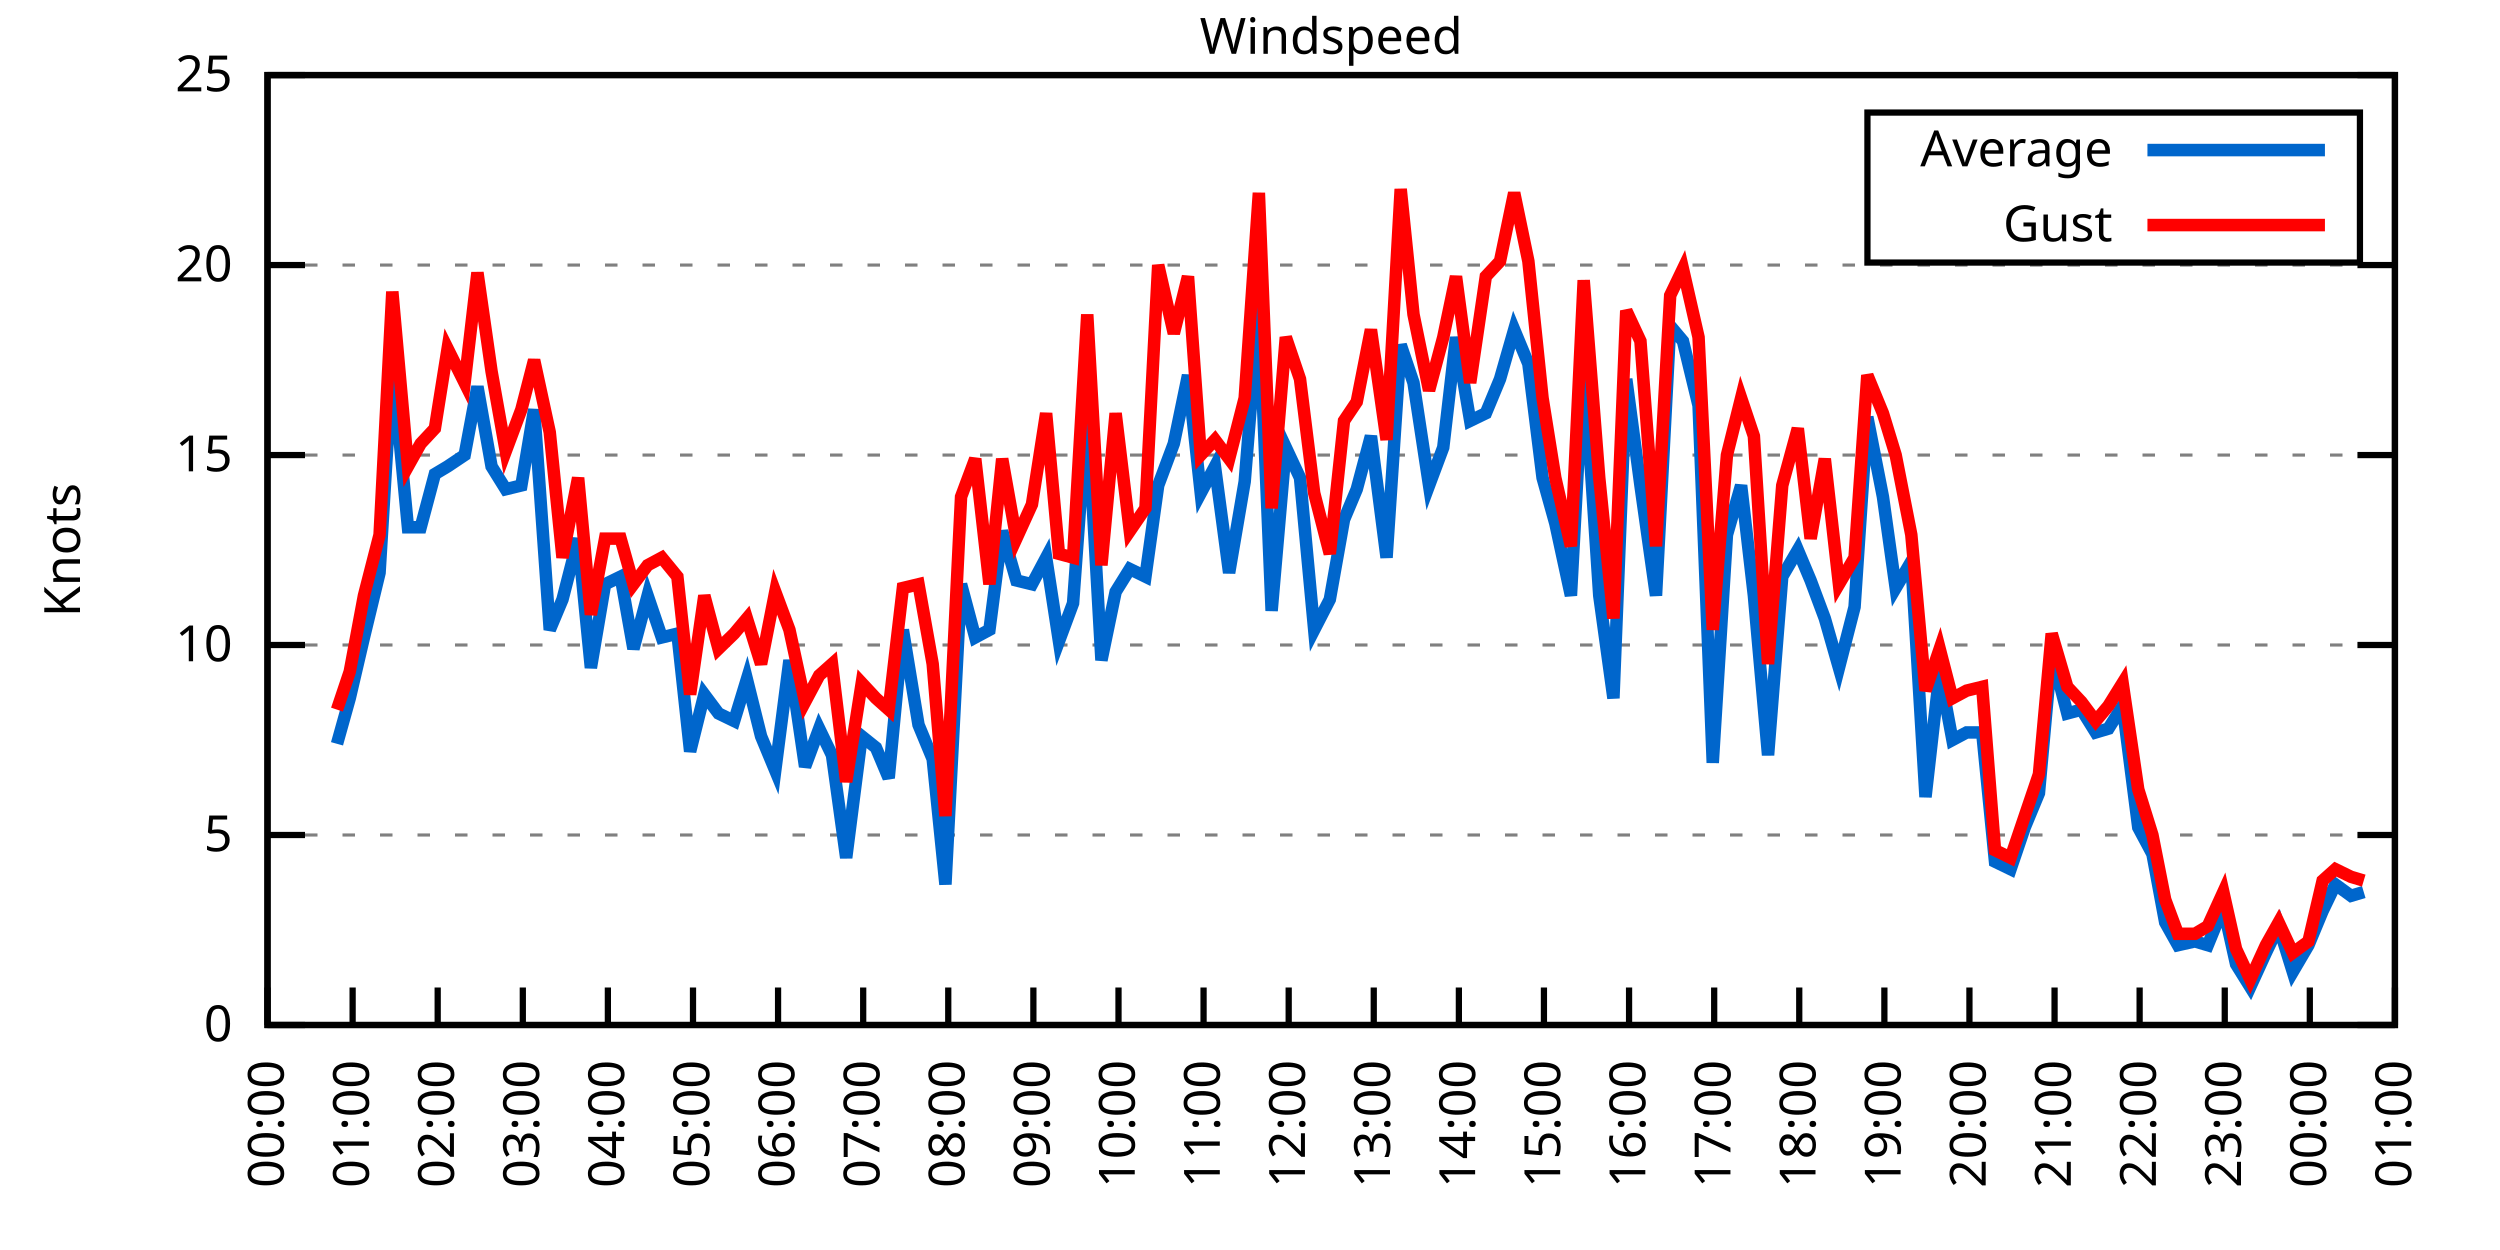
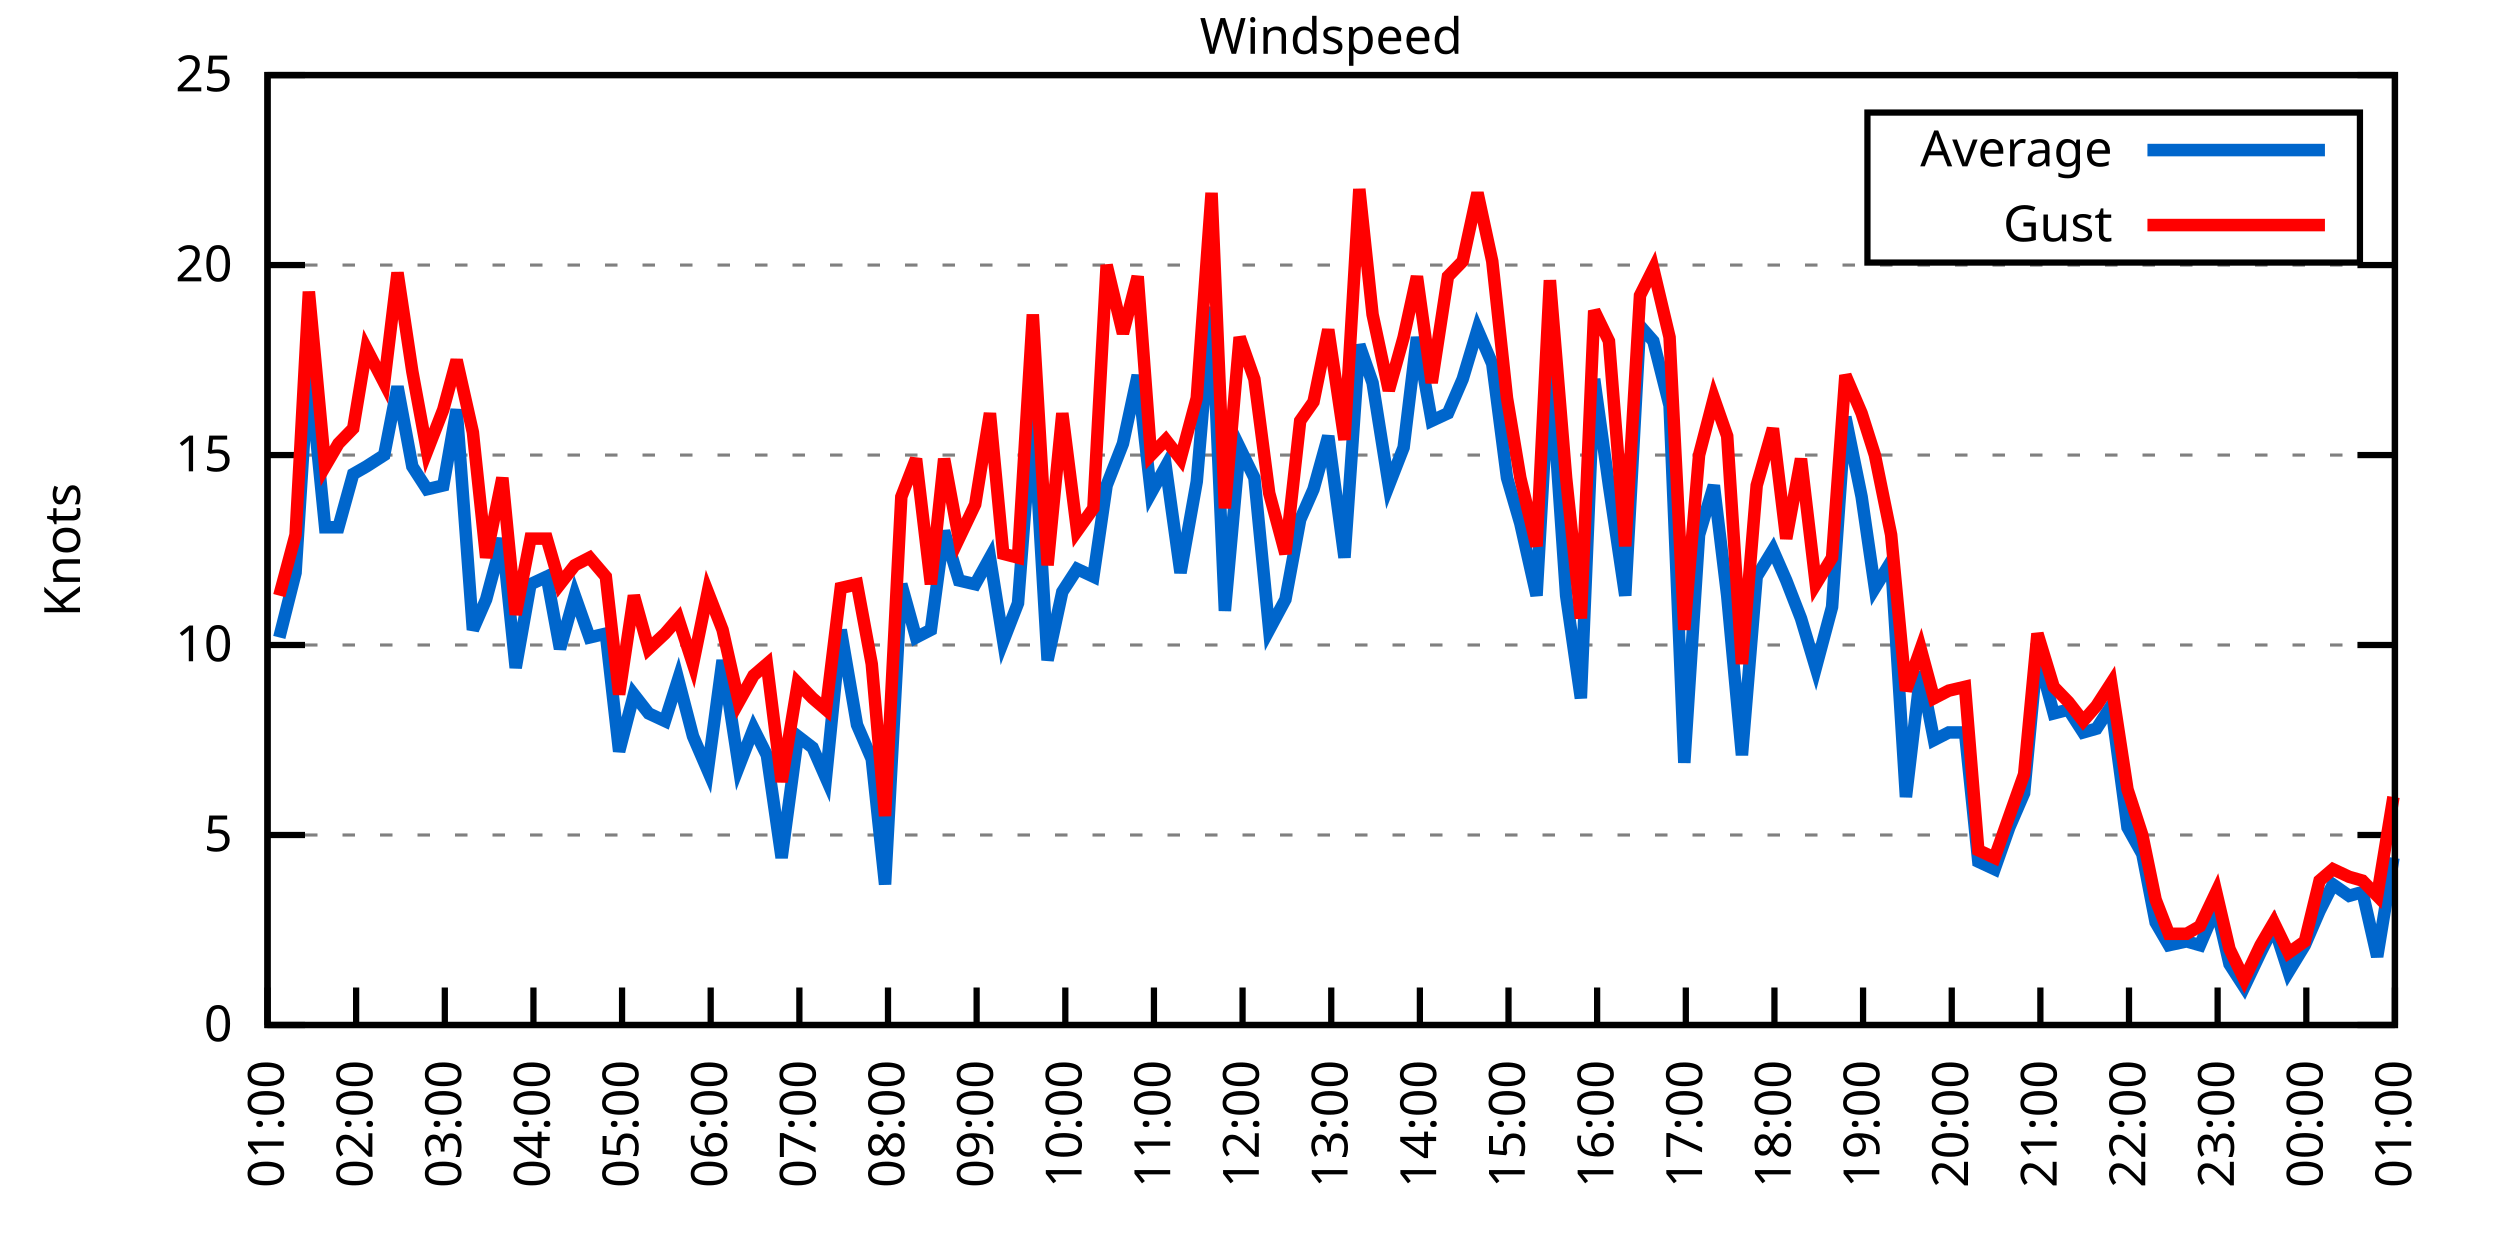
<svg xmlns="http://www.w3.org/2000/svg" xmlns:xlink="http://www.w3.org/1999/xlink" width="400" height="200" viewBox="0 0 400 200">
  <g id="gnuplot_canvas">
    <rect x="0" y="0" width="400" height="200" fill="none" />
    <defs>
      <circle id="gpDot" r="0.5" stroke-width="0.5" stroke="currentColor" />
      <path id="gpPt0" stroke-width="0.333" stroke="currentColor" d="M-1,0 h2 M0,-1 v2" />
      <path id="gpPt1" stroke-width="0.333" stroke="currentColor" d="M-1,-1 L1,1 M1,-1 L-1,1" />
      <path id="gpPt2" stroke-width="0.333" stroke="currentColor" d="M-1,0 L1,0 M0,-1 L0,1 M-1,-1 L1,1 M-1,1 L1,-1" />
      <rect id="gpPt3" stroke-width="0.333" stroke="currentColor" x="-1" y="-1" width="2" height="2" />
      <rect id="gpPt4" stroke-width="0.333" stroke="currentColor" fill="currentColor" x="-1" y="-1" width="2" height="2" />
      <circle id="gpPt5" stroke-width="0.333" stroke="currentColor" cx="0" cy="0" r="1" />
      <use xlink:href="#gpPt5" id="gpPt6" fill="currentColor" stroke="none" />
      <path id="gpPt7" stroke-width="0.333" stroke="currentColor" d="M0,-1.33 L-1.33,0.67 L1.33,0.67 z" />
      <use xlink:href="#gpPt7" id="gpPt8" fill="currentColor" stroke="none" />
      <use xlink:href="#gpPt7" id="gpPt9" stroke="currentColor" transform="rotate(180)" />
      <use xlink:href="#gpPt9" id="gpPt10" fill="currentColor" stroke="none" />
      <use xlink:href="#gpPt3" id="gpPt11" stroke="currentColor" transform="rotate(45)" />
      <use xlink:href="#gpPt11" id="gpPt12" fill="currentColor" stroke="none" />
      <path id="gpPt13" stroke-width="0.333" stroke="currentColor" d="M0,1.330 L1.265,0.411 L0.782,-1.067 L-0.782,-1.076 L-1.265,0.411 z" />
      <use xlink:href="#gpPt13" id="gpPt14" fill="currentColor" stroke="none" />
      <filter id="textbox" filterUnits="objectBoundingBox" x="0" y="0" height="1" width="1">
        <feFlood flood-color="white" flood-opacity="1" result="bgnd" />
        <feComposite in="SourceGraphic" in2="bgnd" operator="atop" />
      </filter>
      <filter id="greybox" filterUnits="objectBoundingBox" x="0" y="0" height="1" width="1">
        <feFlood flood-color="lightgrey" flood-opacity="1" result="grey" />
        <feComposite in="SourceGraphic" in2="grey" operator="atop" />
      </filter>
    </defs>
    <g fill="none" color="white" stroke="currentColor" stroke-width="1.00" stroke-linecap="butt" stroke-linejoin="miter">
</g>
    <g fill="none" color="black" stroke="currentColor" stroke-width="1.00" stroke-linecap="butt" stroke-linejoin="miter">
      <g stroke="none" shape-rendering="crispEdges">
        <polygon fill="rgb(255, 255, 255)" points="42.80,164.00 383.18,164.00 383.18,12.02 42.80,12.02 " />
      </g>
    </g>
    <g fill="none" color="black" stroke="currentColor" stroke-width="1.00" stroke-linecap="butt" stroke-linejoin="miter">
</g>
    <g fill="none" color="black" stroke="black" stroke-width="0.50" stroke-linecap="butt" stroke-linejoin="miter">
</g>
    <g fill="none" color="gray" stroke="currentColor" stroke-width="0.50" stroke-linecap="butt" stroke-linejoin="miter">
      <path stroke="gray" stroke-dasharray="2,4" class="gridline" d="M42.80,164.00 L383.19,164.00  " />
    </g>
    <g fill="none" color="gray" stroke="gray" stroke-width="1.00" stroke-linecap="butt" stroke-linejoin="miter">
</g>
    <g fill="none" color="black" stroke="currentColor" stroke-width="1.00" stroke-linecap="butt" stroke-linejoin="miter">
      <path stroke="black" d="M42.80,164.00 L48.80,164.00 M383.19,164.00 L377.19,164.00  " />
      <g transform="translate(37.20,166.60)" stroke="none" fill="black" font-family="Sans" font-size="8.00" text-anchor="end">
        <text>
          <tspan font-family="Sans"> 0</tspan>
        </text>
      </g>
    </g>
    <g fill="none" color="black" stroke="currentColor" stroke-width="1.00" stroke-linecap="butt" stroke-linejoin="miter">
</g>
    <g fill="none" color="black" stroke="black" stroke-width="0.50" stroke-linecap="butt" stroke-linejoin="miter">
</g>
    <g fill="none" color="gray" stroke="currentColor" stroke-width="0.50" stroke-linecap="butt" stroke-linejoin="miter">
      <path stroke="gray" stroke-dasharray="2,4" class="gridline" d="M42.80,133.60 L383.19,133.60  " />
    </g>
    <g fill="none" color="gray" stroke="gray" stroke-width="1.00" stroke-linecap="butt" stroke-linejoin="miter">
</g>
    <g fill="none" color="black" stroke="currentColor" stroke-width="1.00" stroke-linecap="butt" stroke-linejoin="miter">
      <path stroke="black" d="M42.80,133.60 L48.80,133.60 M383.19,133.60 L377.19,133.60  " />
      <g transform="translate(37.20,136.20)" stroke="none" fill="black" font-family="Sans" font-size="8.00" text-anchor="end">
        <text>
          <tspan font-family="Sans"> 5</tspan>
        </text>
      </g>
    </g>
    <g fill="none" color="black" stroke="currentColor" stroke-width="1.00" stroke-linecap="butt" stroke-linejoin="miter">
</g>
    <g fill="none" color="black" stroke="black" stroke-width="0.50" stroke-linecap="butt" stroke-linejoin="miter">
</g>
    <g fill="none" color="gray" stroke="currentColor" stroke-width="0.50" stroke-linecap="butt" stroke-linejoin="miter">
      <path stroke="gray" stroke-dasharray="2,4" class="gridline" d="M42.80,103.20 L383.19,103.20  " />
    </g>
    <g fill="none" color="gray" stroke="gray" stroke-width="1.00" stroke-linecap="butt" stroke-linejoin="miter">
</g>
    <g fill="none" color="black" stroke="currentColor" stroke-width="1.00" stroke-linecap="butt" stroke-linejoin="miter">
      <path stroke="black" d="M42.80,103.20 L48.80,103.20 M383.19,103.20 L377.19,103.20  " />
      <g transform="translate(37.20,105.80)" stroke="none" fill="black" font-family="Sans" font-size="8.00" text-anchor="end">
        <text>
          <tspan font-family="Sans"> 10</tspan>
        </text>
      </g>
    </g>
    <g fill="none" color="black" stroke="currentColor" stroke-width="1.00" stroke-linecap="butt" stroke-linejoin="miter">
</g>
    <g fill="none" color="black" stroke="black" stroke-width="0.50" stroke-linecap="butt" stroke-linejoin="miter">
</g>
    <g fill="none" color="gray" stroke="currentColor" stroke-width="0.50" stroke-linecap="butt" stroke-linejoin="miter">
      <path stroke="gray" stroke-dasharray="2,4" class="gridline" d="M42.80,72.81 L383.19,72.81  " />
    </g>
    <g fill="none" color="gray" stroke="gray" stroke-width="1.00" stroke-linecap="butt" stroke-linejoin="miter">
</g>
    <g fill="none" color="black" stroke="currentColor" stroke-width="1.00" stroke-linecap="butt" stroke-linejoin="miter">
      <path stroke="black" d="M42.80,72.81 L48.80,72.81 M383.19,72.81 L377.19,72.81  " />
      <g transform="translate(37.20,75.41)" stroke="none" fill="black" font-family="Sans" font-size="8.00" text-anchor="end">
        <text>
          <tspan font-family="Sans"> 15</tspan>
        </text>
      </g>
    </g>
    <g fill="none" color="black" stroke="currentColor" stroke-width="1.00" stroke-linecap="butt" stroke-linejoin="miter">
</g>
    <g fill="none" color="black" stroke="black" stroke-width="0.50" stroke-linecap="butt" stroke-linejoin="miter">
</g>
    <g fill="none" color="gray" stroke="currentColor" stroke-width="0.50" stroke-linecap="butt" stroke-linejoin="miter">
      <path stroke="gray" stroke-dasharray="2,4" class="gridline" d="M42.80,42.41 L383.19,42.41  " />
    </g>
    <g fill="none" color="gray" stroke="gray" stroke-width="1.00" stroke-linecap="butt" stroke-linejoin="miter">
</g>
    <g fill="none" color="black" stroke="currentColor" stroke-width="1.00" stroke-linecap="butt" stroke-linejoin="miter">
      <path stroke="black" d="M42.80,42.41 L48.80,42.41 M383.19,42.41 L377.19,42.41  " />
      <g transform="translate(37.20,45.01)" stroke="none" fill="black" font-family="Sans" font-size="8.00" text-anchor="end">
        <text>
          <tspan font-family="Sans"> 20</tspan>
        </text>
      </g>
    </g>
    <g fill="none" color="black" stroke="currentColor" stroke-width="1.00" stroke-linecap="butt" stroke-linejoin="miter">
</g>
    <g fill="none" color="black" stroke="black" stroke-width="0.50" stroke-linecap="butt" stroke-linejoin="miter">
</g>
    <g fill="none" color="gray" stroke="currentColor" stroke-width="0.50" stroke-linecap="butt" stroke-linejoin="miter">
      <path stroke="gray" stroke-dasharray="2,4" class="gridline" d="M42.80,12.01 L383.19,12.01  " />
    </g>
    <g fill="none" color="gray" stroke="gray" stroke-width="1.00" stroke-linecap="butt" stroke-linejoin="miter">
</g>
    <g fill="none" color="black" stroke="currentColor" stroke-width="1.00" stroke-linecap="butt" stroke-linejoin="miter">
      <path stroke="black" d="M42.80,12.01 L48.80,12.01 M383.19,12.01 L377.19,12.01  " />
      <g transform="translate(37.20,14.61)" stroke="none" fill="black" font-family="Sans" font-size="8.00" text-anchor="end">
        <text>
          <tspan font-family="Sans"> 25</tspan>
        </text>
      </g>
    </g>
    <g fill="none" color="black" stroke="currentColor" stroke-width="1.00" stroke-linecap="butt" stroke-linejoin="miter">
      <path stroke="black" d="M42.80,164.00 L42.80,158.00  " />
      <g transform="translate(45.40,169.60) rotate(270.00)" stroke="none" fill="black" font-family="Sans" font-size="8.00" text-anchor="end">
        <text>
-           <tspan font-family="Sans">00:00</tspan>
-         </text>
-       </g>
-     </g>
-     <g fill="none" color="black" stroke="currentColor" stroke-width="1.00" stroke-linecap="butt" stroke-linejoin="miter">
-       <path stroke="black" d="M56.42,164.00 L56.42,158.00  " />
-       <g transform="translate(59.02,169.60) rotate(270.00)" stroke="none" fill="black" font-family="Sans" font-size="8.00" text-anchor="end">
-         <text>
          <tspan font-family="Sans">01:00</tspan>
        </text>
      </g>
    </g>
    <g fill="none" color="black" stroke="currentColor" stroke-width="1.00" stroke-linecap="butt" stroke-linejoin="miter">
-       <path stroke="black" d="M70.03,164.00 L70.03,158.00  " />
-       <g transform="translate(72.63,169.60) rotate(270.00)" stroke="none" fill="black" font-family="Sans" font-size="8.00" text-anchor="end">
+       <path stroke="black" d="M56.98,164.00 L56.98,158.00  " />
+       <g transform="translate(59.58,169.60) rotate(270.00)" stroke="none" fill="black" font-family="Sans" font-size="8.00" text-anchor="end">
        <text>
          <tspan font-family="Sans">02:00</tspan>
        </text>
      </g>
    </g>
    <g fill="none" color="black" stroke="currentColor" stroke-width="1.00" stroke-linecap="butt" stroke-linejoin="miter">
-       <path stroke="black" d="M83.65,164.00 L83.65,158.00  " />
-       <g transform="translate(86.25,169.60) rotate(270.00)" stroke="none" fill="black" font-family="Sans" font-size="8.00" text-anchor="end">
+       <path stroke="black" d="M71.17,164.00 L71.17,158.00  " />
+       <g transform="translate(73.77,169.60) rotate(270.00)" stroke="none" fill="black" font-family="Sans" font-size="8.00" text-anchor="end">
        <text>
          <tspan font-family="Sans">03:00</tspan>
        </text>
      </g>
    </g>
    <g fill="none" color="black" stroke="currentColor" stroke-width="1.00" stroke-linecap="butt" stroke-linejoin="miter">
-       <path stroke="black" d="M97.26,164.00 L97.26,158.00  " />
-       <g transform="translate(99.86,169.60) rotate(270.00)" stroke="none" fill="black" font-family="Sans" font-size="8.00" text-anchor="end">
+       <path stroke="black" d="M85.35,164.00 L85.35,158.00  " />
+       <g transform="translate(87.95,169.60) rotate(270.00)" stroke="none" fill="black" font-family="Sans" font-size="8.00" text-anchor="end">
        <text>
          <tspan font-family="Sans">04:00</tspan>
        </text>
      </g>
    </g>
    <g fill="none" color="black" stroke="currentColor" stroke-width="1.00" stroke-linecap="butt" stroke-linejoin="miter">
-       <path stroke="black" d="M110.88,164.00 L110.88,158.00  " />
-       <g transform="translate(113.48,169.60) rotate(270.00)" stroke="none" fill="black" font-family="Sans" font-size="8.00" text-anchor="end">
+       <path stroke="black" d="M99.53,164.00 L99.53,158.00  " />
+       <g transform="translate(102.13,169.60) rotate(270.00)" stroke="none" fill="black" font-family="Sans" font-size="8.00" text-anchor="end">
        <text>
          <tspan font-family="Sans">05:00</tspan>
        </text>
      </g>
    </g>
    <g fill="none" color="black" stroke="currentColor" stroke-width="1.00" stroke-linecap="butt" stroke-linejoin="miter">
-       <path stroke="black" d="M124.49,164.00 L124.49,158.00  " />
-       <g transform="translate(127.09,169.60) rotate(270.00)" stroke="none" fill="black" font-family="Sans" font-size="8.00" text-anchor="end">
+       <path stroke="black" d="M113.71,164.00 L113.71,158.00  " />
+       <g transform="translate(116.31,169.60) rotate(270.00)" stroke="none" fill="black" font-family="Sans" font-size="8.00" text-anchor="end">
        <text>
          <tspan font-family="Sans">06:00</tspan>
        </text>
      </g>
    </g>
    <g fill="none" color="black" stroke="currentColor" stroke-width="1.00" stroke-linecap="butt" stroke-linejoin="miter">
-       <path stroke="black" d="M138.11,164.00 L138.11,158.00  " />
-       <g transform="translate(140.71,169.60) rotate(270.00)" stroke="none" fill="black" font-family="Sans" font-size="8.00" text-anchor="end">
+       <path stroke="black" d="M127.90,164.00 L127.90,158.00  " />
+       <g transform="translate(130.50,169.60) rotate(270.00)" stroke="none" fill="black" font-family="Sans" font-size="8.00" text-anchor="end">
        <text>
          <tspan font-family="Sans">07:00</tspan>
        </text>
      </g>
    </g>
    <g fill="none" color="black" stroke="currentColor" stroke-width="1.00" stroke-linecap="butt" stroke-linejoin="miter">
-       <path stroke="black" d="M151.72,164.00 L151.72,158.00  " />
-       <g transform="translate(154.32,169.60) rotate(270.00)" stroke="none" fill="black" font-family="Sans" font-size="8.00" text-anchor="end">
+       <path stroke="black" d="M142.08,164.00 L142.08,158.00  " />
+       <g transform="translate(144.68,169.60) rotate(270.00)" stroke="none" fill="black" font-family="Sans" font-size="8.00" text-anchor="end">
        <text>
          <tspan font-family="Sans">08:00</tspan>
        </text>
      </g>
    </g>
    <g fill="none" color="black" stroke="currentColor" stroke-width="1.00" stroke-linecap="butt" stroke-linejoin="miter">
-       <path stroke="black" d="M165.34,164.00 L165.34,158.00  " />
-       <g transform="translate(167.94,169.60) rotate(270.00)" stroke="none" fill="black" font-family="Sans" font-size="8.00" text-anchor="end">
+       <path stroke="black" d="M156.26,164.00 L156.26,158.00  " />
+       <g transform="translate(158.86,169.60) rotate(270.00)" stroke="none" fill="black" font-family="Sans" font-size="8.00" text-anchor="end">
        <text>
          <tspan font-family="Sans">09:00</tspan>
        </text>
      </g>
    </g>
    <g fill="none" color="black" stroke="currentColor" stroke-width="1.00" stroke-linecap="butt" stroke-linejoin="miter">
-       <path stroke="black" d="M178.96,164.00 L178.96,158.00  " />
-       <g transform="translate(181.56,169.60) rotate(270.00)" stroke="none" fill="black" font-family="Sans" font-size="8.00" text-anchor="end">
+       <path stroke="black" d="M170.45,164.00 L170.45,158.00  " />
+       <g transform="translate(173.05,169.60) rotate(270.00)" stroke="none" fill="black" font-family="Sans" font-size="8.00" text-anchor="end">
        <text>
          <tspan font-family="Sans">10:00</tspan>
        </text>
      </g>
    </g>
    <g fill="none" color="black" stroke="currentColor" stroke-width="1.00" stroke-linecap="butt" stroke-linejoin="miter">
-       <path stroke="black" d="M192.57,164.00 L192.57,158.00  " />
-       <g transform="translate(195.17,169.60) rotate(270.00)" stroke="none" fill="black" font-family="Sans" font-size="8.00" text-anchor="end">
+       <path stroke="black" d="M184.63,164.00 L184.63,158.00  " />
+       <g transform="translate(187.23,169.60) rotate(270.00)" stroke="none" fill="black" font-family="Sans" font-size="8.00" text-anchor="end">
        <text>
          <tspan font-family="Sans">11:00</tspan>
        </text>
      </g>
    </g>
    <g fill="none" color="black" stroke="currentColor" stroke-width="1.00" stroke-linecap="butt" stroke-linejoin="miter">
-       <path stroke="black" d="M206.19,164.00 L206.19,158.00  " />
-       <g transform="translate(208.79,169.60) rotate(270.00)" stroke="none" fill="black" font-family="Sans" font-size="8.00" text-anchor="end">
+       <path stroke="black" d="M198.81,164.00 L198.81,158.00  " />
+       <g transform="translate(201.41,169.60) rotate(270.00)" stroke="none" fill="black" font-family="Sans" font-size="8.00" text-anchor="end">
        <text>
          <tspan font-family="Sans">12:00</tspan>
        </text>
      </g>
    </g>
    <g fill="none" color="black" stroke="currentColor" stroke-width="1.00" stroke-linecap="butt" stroke-linejoin="miter">
-       <path stroke="black" d="M219.80,164.00 L219.80,158.00  " />
-       <g transform="translate(222.40,169.60) rotate(270.00)" stroke="none" fill="black" font-family="Sans" font-size="8.00" text-anchor="end">
+       <path stroke="black" d="M213.00,164.00 L213.00,158.00  " />
+       <g transform="translate(215.60,169.60) rotate(270.00)" stroke="none" fill="black" font-family="Sans" font-size="8.00" text-anchor="end">
        <text>
          <tspan font-family="Sans">13:00</tspan>
        </text>
      </g>
    </g>
    <g fill="none" color="black" stroke="currentColor" stroke-width="1.00" stroke-linecap="butt" stroke-linejoin="miter">
-       <path stroke="black" d="M233.42,164.00 L233.42,158.00  " />
-       <g transform="translate(236.02,169.60) rotate(270.00)" stroke="none" fill="black" font-family="Sans" font-size="8.00" text-anchor="end">
+       <path stroke="black" d="M227.18,164.00 L227.18,158.00  " />
+       <g transform="translate(229.78,169.60) rotate(270.00)" stroke="none" fill="black" font-family="Sans" font-size="8.00" text-anchor="end">
        <text>
          <tspan font-family="Sans">14:00</tspan>
        </text>
      </g>
    </g>
    <g fill="none" color="black" stroke="currentColor" stroke-width="1.00" stroke-linecap="butt" stroke-linejoin="miter">
-       <path stroke="black" d="M247.03,164.00 L247.03,158.00  " />
-       <g transform="translate(249.63,169.60) rotate(270.00)" stroke="none" fill="black" font-family="Sans" font-size="8.00" text-anchor="end">
+       <path stroke="black" d="M241.36,164.00 L241.36,158.00  " />
+       <g transform="translate(243.96,169.60) rotate(270.00)" stroke="none" fill="black" font-family="Sans" font-size="8.00" text-anchor="end">
        <text>
          <tspan font-family="Sans">15:00</tspan>
        </text>
      </g>
    </g>
    <g fill="none" color="black" stroke="currentColor" stroke-width="1.00" stroke-linecap="butt" stroke-linejoin="miter">
-       <path stroke="black" d="M260.65,164.00 L260.65,158.00  " />
-       <g transform="translate(263.25,169.60) rotate(270.00)" stroke="none" fill="black" font-family="Sans" font-size="8.00" text-anchor="end">
+       <path stroke="black" d="M255.54,164.00 L255.54,158.00  " />
+       <g transform="translate(258.14,169.60) rotate(270.00)" stroke="none" fill="black" font-family="Sans" font-size="8.00" text-anchor="end">
        <text>
          <tspan font-family="Sans">16:00</tspan>
        </text>
      </g>
    </g>
    <g fill="none" color="black" stroke="currentColor" stroke-width="1.00" stroke-linecap="butt" stroke-linejoin="miter">
-       <path stroke="black" d="M274.27,164.00 L274.27,158.00  " />
-       <g transform="translate(276.87,169.60) rotate(270.00)" stroke="none" fill="black" font-family="Sans" font-size="8.00" text-anchor="end">
+       <path stroke="black" d="M269.73,164.00 L269.73,158.00  " />
+       <g transform="translate(272.33,169.60) rotate(270.00)" stroke="none" fill="black" font-family="Sans" font-size="8.00" text-anchor="end">
        <text>
          <tspan font-family="Sans">17:00</tspan>
        </text>
      </g>
    </g>
    <g fill="none" color="black" stroke="currentColor" stroke-width="1.00" stroke-linecap="butt" stroke-linejoin="miter">
-       <path stroke="black" d="M287.88,164.00 L287.88,158.00  " />
-       <g transform="translate(290.48,169.60) rotate(270.00)" stroke="none" fill="black" font-family="Sans" font-size="8.00" text-anchor="end">
+       <path stroke="black" d="M283.91,164.00 L283.91,158.00  " />
+       <g transform="translate(286.51,169.60) rotate(270.00)" stroke="none" fill="black" font-family="Sans" font-size="8.00" text-anchor="end">
        <text>
          <tspan font-family="Sans">18:00</tspan>
        </text>
      </g>
    </g>
    <g fill="none" color="black" stroke="currentColor" stroke-width="1.00" stroke-linecap="butt" stroke-linejoin="miter">
-       <path stroke="black" d="M301.50,164.00 L301.50,158.00  " />
-       <g transform="translate(304.10,169.60) rotate(270.00)" stroke="none" fill="black" font-family="Sans" font-size="8.00" text-anchor="end">
+       <path stroke="black" d="M298.09,164.00 L298.09,158.00  " />
+       <g transform="translate(300.69,169.60) rotate(270.00)" stroke="none" fill="black" font-family="Sans" font-size="8.00" text-anchor="end">
        <text>
          <tspan font-family="Sans">19:00</tspan>
        </text>
      </g>
    </g>
    <g fill="none" color="black" stroke="currentColor" stroke-width="1.00" stroke-linecap="butt" stroke-linejoin="miter">
-       <path stroke="black" d="M315.11,164.00 L315.11,158.00  " />
-       <g transform="translate(317.71,169.60) rotate(270.00)" stroke="none" fill="black" font-family="Sans" font-size="8.00" text-anchor="end">
+       <path stroke="black" d="M312.28,164.00 L312.28,158.00  " />
+       <g transform="translate(314.88,169.60) rotate(270.00)" stroke="none" fill="black" font-family="Sans" font-size="8.00" text-anchor="end">
        <text>
          <tspan font-family="Sans">20:00</tspan>
        </text>
      </g>
    </g>
    <g fill="none" color="black" stroke="currentColor" stroke-width="1.00" stroke-linecap="butt" stroke-linejoin="miter">
-       <path stroke="black" d="M328.73,164.00 L328.73,158.00  " />
-       <g transform="translate(331.33,169.60) rotate(270.00)" stroke="none" fill="black" font-family="Sans" font-size="8.00" text-anchor="end">
+       <path stroke="black" d="M326.46,164.00 L326.46,158.00  " />
+       <g transform="translate(329.06,169.60) rotate(270.00)" stroke="none" fill="black" font-family="Sans" font-size="8.00" text-anchor="end">
        <text>
          <tspan font-family="Sans">21:00</tspan>
        </text>
      </g>
    </g>
    <g fill="none" color="black" stroke="currentColor" stroke-width="1.00" stroke-linecap="butt" stroke-linejoin="miter">
-       <path stroke="black" d="M342.34,164.00 L342.34,158.00  " />
-       <g transform="translate(344.94,169.60) rotate(270.00)" stroke="none" fill="black" font-family="Sans" font-size="8.00" text-anchor="end">
+       <path stroke="black" d="M340.64,164.00 L340.64,158.00  " />
+       <g transform="translate(343.24,169.60) rotate(270.00)" stroke="none" fill="black" font-family="Sans" font-size="8.00" text-anchor="end">
        <text>
          <tspan font-family="Sans">22:00</tspan>
        </text>
      </g>
    </g>
    <g fill="none" color="black" stroke="currentColor" stroke-width="1.00" stroke-linecap="butt" stroke-linejoin="miter">
-       <path stroke="black" d="M355.96,164.00 L355.96,158.00  " />
-       <g transform="translate(358.56,169.60) rotate(270.00)" stroke="none" fill="black" font-family="Sans" font-size="8.00" text-anchor="end">
+       <path stroke="black" d="M354.82,164.00 L354.82,158.00  " />
+       <g transform="translate(357.42,169.60) rotate(270.00)" stroke="none" fill="black" font-family="Sans" font-size="8.00" text-anchor="end">
        <text>
          <tspan font-family="Sans">23:00</tspan>
        </text>
      </g>
    </g>
    <g fill="none" color="black" stroke="currentColor" stroke-width="1.00" stroke-linecap="butt" stroke-linejoin="miter">
-       <path stroke="black" d="M369.57,164.00 L369.57,158.00  " />
-       <g transform="translate(372.17,169.60) rotate(270.00)" stroke="none" fill="black" font-family="Sans" font-size="8.00" text-anchor="end">
+       <path stroke="black" d="M369.01,164.00 L369.01,158.00  " />
+       <g transform="translate(371.61,169.60) rotate(270.00)" stroke="none" fill="black" font-family="Sans" font-size="8.00" text-anchor="end">
        <text>
          <tspan font-family="Sans">00:00</tspan>
        </text>
      </g>
    </g>
    <g fill="none" color="black" stroke="currentColor" stroke-width="1.00" stroke-linecap="butt" stroke-linejoin="miter">
      <path stroke="black" d="M383.19,164.00 L383.19,158.00  " />
      <g transform="translate(385.79,169.60) rotate(270.00)" stroke="none" fill="black" font-family="Sans" font-size="8.00" text-anchor="end">
        <text>
          <tspan font-family="Sans">01:00</tspan>
        </text>
      </g>
    </g>
    <g fill="none" color="black" stroke="currentColor" stroke-width="1.00" stroke-linecap="butt" stroke-linejoin="miter">
</g>
    <g fill="none" color="black" stroke="currentColor" stroke-width="1.00" stroke-linecap="butt" stroke-linejoin="miter">
      <path stroke="black" d="M42.80,12.01 L42.80,164.00 L383.19,164.00 L383.19,12.01 L42.80,12.01 Z  " />
    </g>
    <g fill="none" color="black" stroke="currentColor" stroke-width="1.00" stroke-linecap="butt" stroke-linejoin="miter">
</g>
    <g fill="none" color="black" stroke="currentColor" stroke-width="1.00" stroke-linecap="butt" stroke-linejoin="miter">
      <path stroke="black" d="M298.79,42.01 L298.79,18.01 L377.59,18.01 L377.59,42.01 L298.79,42.01 Z  " />
    </g>
    <g id="Windspeed_plot_1">
      <g fill="none" color="white" stroke="black" stroke-width="2.00" stroke-linecap="butt" stroke-linejoin="miter">
</g>
      <g fill="none" color="black" stroke="currentColor" stroke-width="2.00" stroke-linecap="butt" stroke-linejoin="miter">
        <g transform="translate(337.99,26.61)" stroke="none" fill="black" font-family="Sans" font-size="8.00" text-anchor="end">
          <text>
            <tspan font-family="Sans">Average</tspan>
          </text>
        </g>
      </g>
      <g fill="none" color="black" stroke="currentColor" stroke-width="2.00" stroke-linecap="butt" stroke-linejoin="miter">
-         <path stroke="rgb(  0, 102, 204)" d="M343.59,24.01 L371.99,24.01 M53.92,119.01 L55.96,111.72 L58.23,101.99 L60.73,91.65 L62.77,58.21 L65.27,84.36   L67.31,84.36 L69.58,75.85 L71.62,74.63 L74.34,72.81 L76.39,61.86 L78.65,74.63 L80.92,78.28 L83.42,77.67   L85.46,65.51 L87.96,100.77 L90.00,95.91 L92.50,86.18 L94.54,106.85 L96.81,93.48 L99.30,92.26 L101.35,103.81   L103.62,95.30 L105.89,101.99 L108.38,101.38 L110.42,120.23 L112.69,111.11 L114.96,114.15 L117.46,115.36 L119.50,108.68   L121.77,117.80 L124.04,123.27 L126.31,105.64 L128.81,122.66 L131.07,116.58 L133.12,120.83 L135.39,137.25 L137.88,117.80   L140.15,119.62 L142.19,124.48 L144.46,100.77 L146.96,115.97 L149.23,121.44 L151.27,141.51 L153.77,93.48 L156.04,101.99   L158.31,100.77 L160.35,84.97 L162.62,92.87 L165.11,93.48 L167.38,89.22 L169.43,102.60 L171.69,96.52 L173.96,65.51   L176.23,105.64 L178.50,94.69 L180.77,91.04 L183.27,92.26 L185.31,77.67 L187.81,70.98 L190.08,60.04 L192.12,78.89   L194.39,74.63 L196.66,91.65 L199.15,77.06 L201.42,49.10 L203.46,97.73 L205.73,71.59 L208.00,76.45 L210.27,100.77   L212.77,95.91 L215.04,83.14 L217.08,78.28 L219.35,69.77 L221.85,89.22 L224.11,55.18 L226.16,61.25 L228.65,77.67   L230.92,71.59 L232.96,53.96 L235.23,67.33 L237.73,66.12 L240.00,60.65 L242.27,52.74 L244.54,58.21 L246.81,76.45   L248.85,83.75 L251.35,95.30 L253.39,57.61 L255.88,95.30 L258.15,111.72 L260.20,60.65 L262.47,77.67 L264.96,95.30   L267.23,52.14 L269.27,54.57 L271.77,64.90 L274.04,122.05 L276.31,85.57 L278.58,77.67 L280.62,95.30 L282.89,120.83   L285.16,92.26 L287.65,88.00 L289.70,92.87 L291.97,98.95 L294.23,106.85 L296.73,97.12 L298.77,66.73 L301.27,79.49   L303.31,94.08 L305.81,89.83 L308.08,127.52 L310.35,107.46 L312.39,118.40 L314.66,117.19 L317.15,117.19 L319.20,137.86   L321.69,139.07 L323.96,132.39 L326.23,126.91 L328.27,104.42 L330.77,114.15 L333.04,113.54 L335.31,117.19 L337.35,116.58   L339.62,112.93 L342.12,132.39 L344.39,136.64 L346.43,147.59 L348.47,151.23 L351.19,150.62 L353.24,151.23 L355.73,145.15   L357.77,154.27 L360.04,157.92 L362.54,152.45 L364.58,148.19 L366.85,155.49 L369.35,151.23 L371.62,145.76 L373.66,141.51   L376.16,143.33 L378.20,142.72  " />
+         <path stroke="rgb(  0, 102, 204)" d="M343.59,24.01 L371.99,24.01 M44.69,101.99 L47.29,91.65 L49.42,58.21 L52.02,84.36 L54.15,84.36 L56.51,75.85   L58.64,74.63 L61.47,72.81 L63.60,61.86 L65.97,74.63 L68.33,78.28 L70.93,77.67 L73.06,65.51 L75.66,100.77   L77.78,95.91 L80.38,86.18 L82.51,106.85 L84.88,93.48 L87.48,92.26 L89.60,103.81 L91.97,95.30 L94.33,101.99   L96.93,101.38 L99.06,120.23 L101.42,111.11 L103.79,114.15 L106.39,115.36 L108.51,108.68 L110.88,117.80 L113.24,123.27   L115.61,105.64 L118.21,122.66 L120.57,116.58 L122.70,120.83 L125.06,137.25 L127.66,117.80 L130.02,119.62 L132.15,124.48   L134.52,100.77 L137.12,115.97 L139.48,121.44 L141.61,141.51 L144.21,93.48 L146.57,101.99 L148.94,100.77 L151.06,84.97   L153.43,92.87 L156.03,93.48 L158.39,89.22 L160.52,102.60 L162.88,96.52 L165.25,65.51 L167.61,105.64 L169.97,94.69   L172.34,91.04 L174.94,92.26 L177.06,77.67 L179.67,70.98 L182.03,60.04 L184.16,78.89 L186.52,74.63 L188.88,91.65   L191.48,77.06 L193.85,49.10 L195.98,97.73 L198.34,71.59 L200.70,76.45 L203.07,100.77 L205.67,95.91 L208.03,83.14   L210.16,78.28 L212.52,69.77 L215.12,89.22 L217.49,55.18 L219.61,61.25 L222.21,77.67 L224.58,71.59 L226.71,53.96   L229.07,67.33 L231.67,66.12 L234.03,60.65 L236.40,52.74 L238.76,58.21 L241.12,76.45 L243.25,83.75 L245.85,95.30   L247.98,57.61 L250.58,95.30 L252.94,111.72 L255.07,60.65 L257.43,77.67 L260.04,95.30 L262.40,52.14 L264.53,54.57   L267.13,64.90 L269.49,122.05 L271.85,85.57 L274.22,77.67 L276.35,95.30 L278.71,120.83 L281.07,92.26 L283.67,88.00   L285.80,92.87 L288.16,98.95 L290.53,106.85 L293.13,97.12 L295.26,66.73 L297.86,79.49 L299.98,94.08 L302.58,89.83   L304.95,127.52 L307.31,107.46 L309.44,118.40 L311.80,117.19 L314.40,117.19 L316.53,137.86 L319.13,139.07 L321.49,132.39   L323.86,126.91 L325.99,104.42 L328.59,114.15 L330.95,113.54 L333.31,117.19 L335.44,116.58 L337.80,112.93 L340.40,132.39   L342.77,136.64 L344.90,147.59 L347.02,151.23 L349.86,150.62 L351.99,151.23 L354.59,145.15 L356.72,154.27 L359.08,157.92   L361.68,152.45 L363.81,148.19 L366.17,155.49 L368.77,151.23 L371.13,145.76 L373.26,141.51 L375.86,143.33 L377.99,142.72   L380.35,153.06 L382.95,137.25  " />
      </g>
    </g>
    <g id="Windspeed_plot_2">
      <g fill="none" color="black" stroke="currentColor" stroke-width="2.00" stroke-linecap="butt" stroke-linejoin="miter">
        <g transform="translate(337.99,38.61)" stroke="none" fill="black" font-family="Sans" font-size="8.00" text-anchor="end">
          <text>
            <tspan font-family="Sans">Gust</tspan>
          </text>
        </g>
      </g>
      <g fill="none" color="black" stroke="currentColor" stroke-width="2.00" stroke-linecap="butt" stroke-linejoin="miter">
-         <path stroke="rgb(255,   0,   0)" d="M343.59,36.01 L371.99,36.01 M53.92,113.54 L55.96,107.46 L58.23,95.30 L60.73,85.57 L62.77,46.66 L65.27,74.63   L67.31,70.98 L69.58,68.55 L71.62,55.78 L74.34,61.25 L76.39,43.62 L78.65,59.43 L80.92,72.20 L83.42,65.51   L85.46,57.61 L87.96,69.16 L90.00,89.22 L92.50,76.45 L94.54,98.34 L96.81,86.18 L99.30,86.18 L101.35,93.48   L103.62,90.44 L105.89,89.22 L108.38,92.26 L110.42,111.11 L112.69,95.30 L114.96,103.81 L117.46,101.38 L119.50,98.95   L121.77,106.24 L124.04,94.69 L126.31,100.77 L128.81,112.32 L131.07,108.07 L133.12,106.24 L135.39,125.09 L137.88,109.28   L140.15,111.72 L142.19,113.54 L144.46,94.08 L146.96,93.48 L149.23,106.24 L151.27,130.56 L153.77,79.49 L156.04,73.41   L158.31,93.48 L160.35,73.41 L162.62,86.18 L165.11,80.71 L167.38,66.12 L169.43,88.61 L171.69,89.22 L173.96,50.31   L176.23,90.44 L178.50,66.12 L180.77,84.97 L183.27,81.32 L185.31,42.41 L187.81,53.35 L190.08,44.23 L192.12,72.81   L194.39,70.37 L196.66,73.41 L199.15,63.69 L201.42,30.86 L203.46,81.32 L205.73,53.96 L208.00,60.65 L210.27,78.89   L212.77,88.61 L215.04,67.33 L217.08,64.29 L219.35,52.74 L221.85,70.37 L224.11,30.25 L226.16,50.31 L228.65,62.47   L230.92,53.96 L232.96,44.23 L235.23,61.25 L237.73,44.23 L240.00,41.80 L242.27,30.86 L244.54,41.80 L246.81,63.69   L248.85,76.45 L251.35,87.40 L253.39,44.84 L255.88,76.45 L258.15,98.95 L260.20,49.70 L262.47,54.57 L264.96,87.40   L267.23,47.27 L269.27,43.02 L271.77,53.96 L274.04,100.77 L276.31,72.81 L278.58,63.69 L280.62,69.77 L282.89,106.24   L285.16,77.67 L287.65,68.55 L289.70,86.18 L291.97,73.41 L294.23,93.48 L296.73,89.22 L298.77,60.04 L301.27,66.12   L303.31,72.81 L305.81,85.57 L308.08,110.50 L310.35,103.81 L312.39,111.72 L314.66,110.50 L317.15,109.89 L319.20,136.03   L321.69,137.25 L323.96,130.56 L326.23,123.87 L328.27,101.38 L330.77,109.89 L333.04,112.32 L335.31,115.36 L337.35,112.93   L339.62,109.28 L342.12,126.31 L344.39,133.60 L346.43,143.94 L348.47,149.41 L351.19,149.41 L353.24,148.19 L355.73,142.72   L357.77,151.84 L360.04,156.70 L362.54,151.23 L364.58,147.59 L366.85,152.45 L369.35,150.62 L371.62,140.90 L373.66,139.07   L376.16,140.29 L378.20,140.90  " />
+         <path stroke="rgb(255,   0,   0)" d="M343.59,36.01 L371.99,36.01 M44.69,95.30 L47.29,85.57 L49.42,46.66 L52.02,74.63 L54.15,70.98 L56.51,68.55   L58.64,55.78 L61.47,61.25 L63.60,43.62 L65.97,59.43 L68.33,72.20 L70.93,65.51 L73.06,57.61 L75.66,69.16   L77.78,89.22 L80.38,76.45 L82.51,98.34 L84.88,86.18 L87.48,86.18 L89.60,93.48 L91.97,90.44 L94.33,89.22   L96.93,92.26 L99.06,111.11 L101.42,95.30 L103.79,103.81 L106.39,101.38 L108.51,98.95 L110.88,106.24 L113.24,94.69   L115.61,100.77 L118.21,112.32 L120.57,108.07 L122.70,106.24 L125.06,125.09 L127.66,109.28 L130.02,111.72 L132.15,113.54   L134.52,94.08 L137.12,93.48 L139.48,106.24 L141.61,130.56 L144.21,79.49 L146.57,73.41 L148.94,93.48 L151.06,73.41   L153.43,86.18 L156.03,80.71 L158.39,66.12 L160.52,88.61 L162.88,89.22 L165.25,50.31 L167.61,90.44 L169.97,66.12   L172.34,84.97 L174.94,81.32 L177.06,42.41 L179.67,53.35 L182.03,44.23 L184.16,72.81 L186.52,70.37 L188.88,73.41   L191.48,63.69 L193.85,30.86 L195.98,81.32 L198.34,53.96 L200.70,60.65 L203.07,78.89 L205.67,88.61 L208.03,67.33   L210.16,64.29 L212.52,52.74 L215.12,70.37 L217.49,30.25 L219.61,50.31 L222.21,62.47 L224.58,53.96 L226.71,44.23   L229.07,61.25 L231.67,44.23 L234.03,41.80 L236.40,30.86 L238.76,41.80 L241.12,63.69 L243.25,76.45 L245.85,87.40   L247.98,44.84 L250.58,76.45 L252.94,98.95 L255.07,49.70 L257.43,54.57 L260.04,87.40 L262.40,47.27 L264.53,43.02   L267.13,53.96 L269.49,100.77 L271.85,72.81 L274.22,63.69 L276.35,69.77 L278.71,106.24 L281.07,77.67 L283.67,68.55   L285.80,86.18 L288.16,73.41 L290.53,93.48 L293.13,89.22 L295.26,60.04 L297.86,66.12 L299.98,72.81 L302.58,85.57   L304.95,110.50 L307.31,103.81 L309.44,111.72 L311.80,110.50 L314.40,109.89 L316.53,136.03 L319.13,137.25 L321.49,130.56   L323.86,123.87 L325.99,101.38 L328.59,109.89 L330.95,112.32 L333.31,115.36 L335.44,112.93 L337.80,109.28 L340.40,126.31   L342.77,133.60 L344.90,143.94 L347.02,149.41 L349.86,149.41 L351.99,148.19 L354.59,142.72 L356.72,151.84 L359.08,156.70   L361.68,151.23 L363.81,147.59 L366.17,152.45 L368.77,150.62 L371.13,140.90 L373.26,139.07 L375.86,140.29 L377.99,140.90   L380.35,143.33 L382.95,127.52  " />
      </g>
    </g>
    <g fill="none" color="black" stroke="currentColor" stroke-width="2.00" stroke-linecap="butt" stroke-linejoin="miter">
</g>
    <g fill="none" color="black" stroke="black" stroke-width="1.00" stroke-linecap="butt" stroke-linejoin="miter">
</g>
    <g fill="none" color="black" stroke="currentColor" stroke-width="1.00" stroke-linecap="butt" stroke-linejoin="miter">
      <path stroke="black" d="M42.80,12.01 L42.80,164.00 L383.19,164.00 L383.19,12.01 L42.80,12.01 Z  " />
      <g transform="translate(12.80,88.01) rotate(270.00)" stroke="none" fill="black" font-family="Sans" font-size="8.00" text-anchor="middle">
        <text>
          <tspan font-family="Sans">Knots</tspan>
        </text>
      </g>
    </g>
    <g fill="none" color="black" stroke="currentColor" stroke-width="1.00" stroke-linecap="butt" stroke-linejoin="miter">
</g>
    <g fill="none" color="black" stroke="currentColor" stroke-width="1.00" stroke-linecap="butt" stroke-linejoin="miter">
      <g transform="translate(212.99,8.61)" stroke="none" fill="black" font-family="Sans" font-size="8.00" text-anchor="middle">
        <text>
          <tspan font-family="Sans">Windspeed</tspan>
        </text>
      </g>
    </g>
    <g fill="none" color="black" stroke="currentColor" stroke-width="1.00" stroke-linecap="butt" stroke-linejoin="miter">
</g>
  </g>
</svg>
